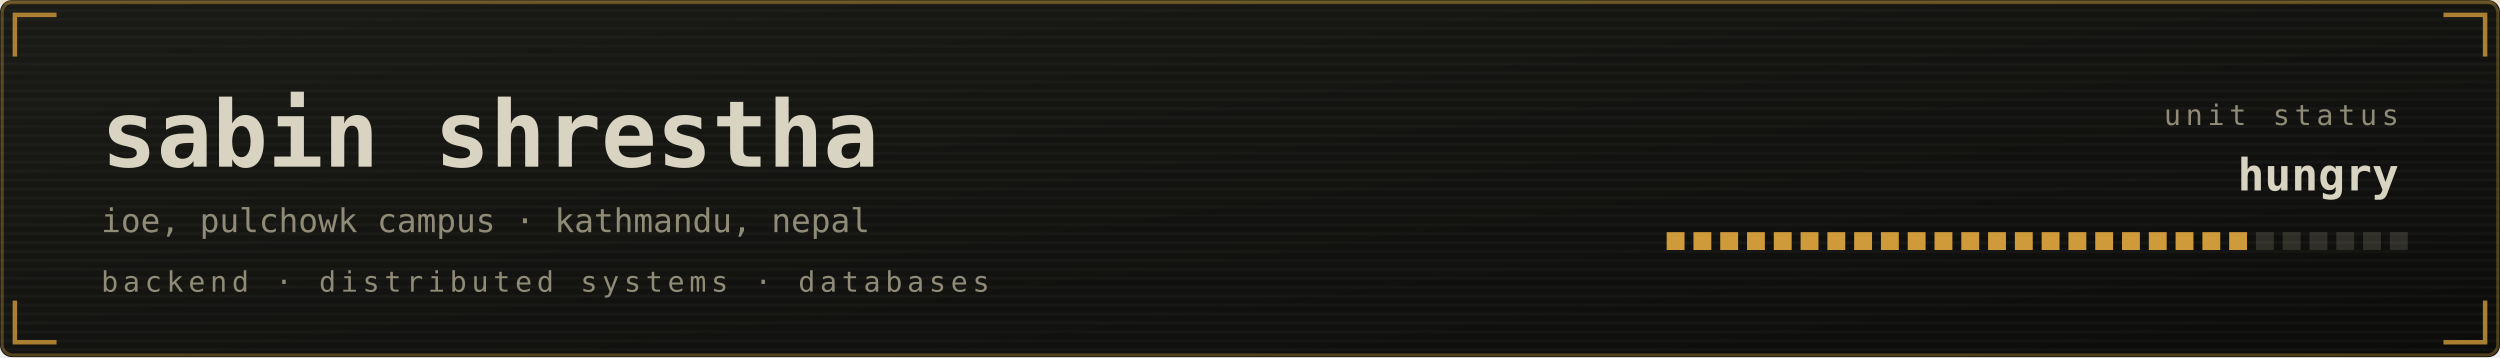
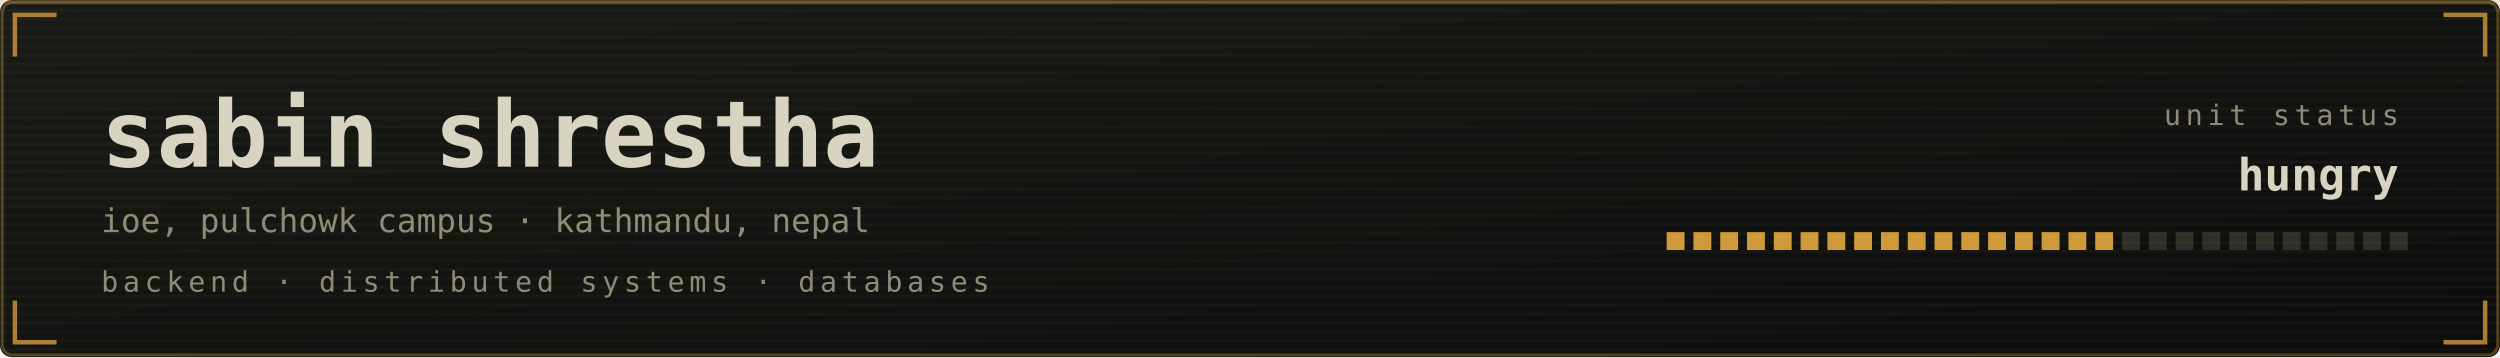
<svg xmlns="http://www.w3.org/2000/svg" viewBox="0 0 840 120" width="840" height="120" role="img" aria-labelledby="bant band">
  <defs>
    <linearGradient id="banbg" x1="0" y1="0" x2="1" y2="1">
      <stop offset="0" stop-color="#1a1b16" />
      <stop offset="1" stop-color="#0c0d0b" />
    </linearGradient>
  </defs>
  <style>
    .mono{font-family:ui-monospace,SFMono-Regular,Menlo,Consolas,"DejaVu Sans Mono",monospace}
    .lbl{font-size:9.5px;letter-spacing:1.6px;fill:#908b77}
    .big{font-size:31px;font-weight:700;fill:#d9d3c1}
    .med{font-size:15px;font-weight:700;fill:#d9d3c1}
    .sm{font-size:11px;fill:#d9d3c1}
    .dim{font-size:11px;fill:#908b77}
    
    .pulse{animation:pulse 3.4s ease-in-out infinite}
    @keyframes pulse{0%,100%{opacity:1}50%{opacity:.62}}
</style>
  <rect width="840" height="120" rx="4" fill="url(#banbg)" />
  <rect x="0.75" y="0.75" width="838.5" height="118.5" rx="3.5" fill="none" stroke="#cf9a3a" stroke-opacity="0.35" />
  <defs>
    <pattern id="banscan" width="4" height="3" patternUnits="userSpaceOnUse">
      <rect width="4" height="1" fill="#ffffff" opacity="0.025" />
    </pattern>
  </defs>
  <rect width="840" height="120" rx="4" fill="url(#banscan)" />
  <rect x="0" y="0" width="840" height="1.5" fill="#cf9a3a" opacity="0.18">
    <animate attributeName="y" values="0;120;120" keyTimes="0;0.6;1" dur="7s" repeatCount="indefinite" />
  </rect>
  <path d="M5 19V5H19M821 5H835V19M835 101V115H821M19 115H5V101" fill="none" stroke="#cf9a3a" stroke-width="1.5" stroke-opacity="0.8" />
  <text class="mono big" x="34" y="56">sabin shrestha</text>
  <text class="mono dim" x="34" y="78">ioe, pulchowk campus · kathmandu, nepal</text>
  <text class="mono lbl" x="34" y="98">backend · distributed systems · databases</text>
  <text class="mono lbl" x="806" y="42" text-anchor="end">unit status</text>
  <text class="mono med pulse" x="806" y="64" text-anchor="end" fill="#cf9a3a">hungry</text>
  <rect x="560" y="78" width="6" height="6" fill="#cf9a3a" opacity="1" />
  <rect x="569" y="78" width="6" height="6" fill="#cf9a3a" opacity="1" />
  <rect x="578" y="78" width="6" height="6" fill="#cf9a3a" opacity="1" />
  <rect x="587" y="78" width="6" height="6" fill="#cf9a3a" opacity="1" />
  <rect x="596" y="78" width="6" height="6" fill="#cf9a3a" opacity="1" />
  <rect x="605" y="78" width="6" height="6" fill="#cf9a3a" opacity="1" />
  <rect x="614" y="78" width="6" height="6" fill="#cf9a3a" opacity="1" />
  <rect x="623" y="78" width="6" height="6" fill="#cf9a3a" opacity="1" />
  <rect x="632" y="78" width="6" height="6" fill="#cf9a3a" opacity="1" />
  <rect x="641" y="78" width="6" height="6" fill="#cf9a3a" opacity="1" />
  <rect x="650" y="78" width="6" height="6" fill="#cf9a3a" opacity="1" />
  <rect x="659" y="78" width="6" height="6" fill="#cf9a3a" opacity="1" />
  <rect x="668" y="78" width="6" height="6" fill="#cf9a3a" opacity="1" />
  <rect x="677" y="78" width="6" height="6" fill="#cf9a3a" opacity="1" />
  <rect x="686" y="78" width="6" height="6" fill="#cf9a3a" opacity="1" />
  <rect x="695" y="78" width="6" height="6" fill="#cf9a3a" opacity="1" />
  <rect x="704" y="78" width="6" height="6" fill="#cf9a3a" opacity="1" />
-   <rect x="713" y="78" width="6" height="6" fill="#cf9a3a" opacity="1" />
-   <rect x="722" y="78" width="6" height="6" fill="#cf9a3a" opacity="1" />
-   <rect x="731" y="78" width="6" height="6" fill="#cf9a3a" opacity="1" />
-   <rect x="740" y="78" width="6" height="6" fill="#cf9a3a" opacity="1" />
-   <rect x="749" y="78" width="6" height="6" fill="#cf9a3a" opacity="1" />
+   <rect x="713" y="78" width="6" height="6" fill="#908b77" opacity="0.25" />
+   <rect x="722" y="78" width="6" height="6" fill="#908b77" opacity="0.25" />
+   <rect x="731" y="78" width="6" height="6" fill="#908b77" opacity="0.25" />
+   <rect x="740" y="78" width="6" height="6" fill="#908b77" opacity="0.25" />
+   <rect x="749" y="78" width="6" height="6" fill="#908b77" opacity="0.25" />
  <rect x="758" y="78" width="6" height="6" fill="#908b77" opacity="0.25" />
  <rect x="767" y="78" width="6" height="6" fill="#908b77" opacity="0.25" />
  <rect x="776" y="78" width="6" height="6" fill="#908b77" opacity="0.25" />
  <rect x="785" y="78" width="6" height="6" fill="#908b77" opacity="0.25" />
  <rect x="794" y="78" width="6" height="6" fill="#908b77" opacity="0.25" />
  <rect x="803" y="78" width="6" height="6" fill="#908b77" opacity="0.25" />
</svg>
